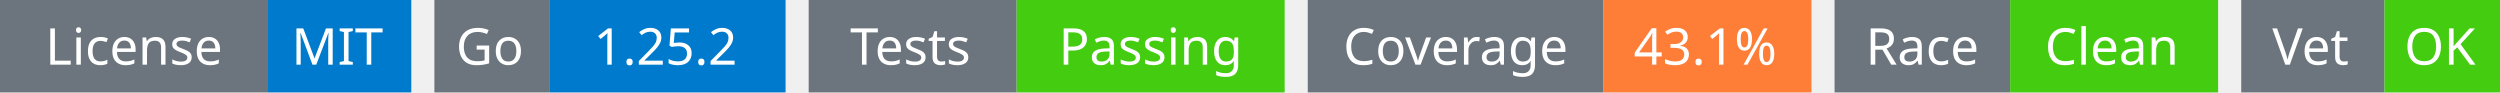
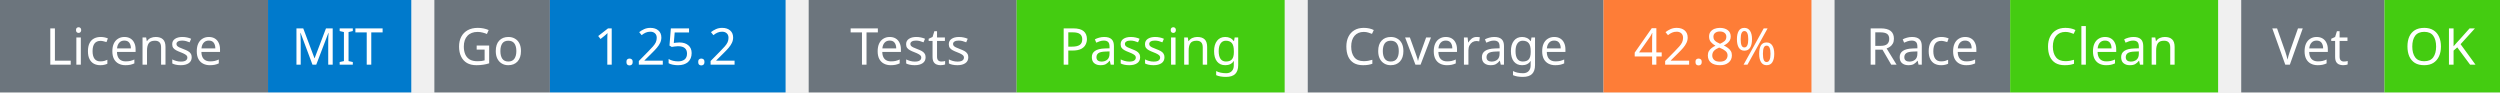
<svg xmlns="http://www.w3.org/2000/svg" width="541" height="20" viewBox="0 0 541 20">
  <g transform="translate(0, 0)">
    <rect x="0" y="0" width="58" height="20" fill="#6c757d" />
    <rect x="58" y="0" width="31" height="20" fill="#007acc" />
    <text x="29" y="14" text-anchor="middle" font-family="sans-serif" font-size="11" fill="white">License</text>
    <text x="73" y="14" text-anchor="middle" font-family="sans-serif" font-size="11" fill="white">MIT</text>
  </g>
  <g transform="translate(94, 0)">
    <rect x="0" y="0" width="25" height="20" fill="#6c757d" />
    <rect x="25" y="0" width="51" height="20" fill="#007acc" />
    <text x="12" y="14" text-anchor="middle" font-family="sans-serif" font-size="11" fill="white">Go</text>
    <text x="50" y="14" text-anchor="middle" font-family="sans-serif" font-size="11" fill="white">1.25.2</text>
  </g>
  <g transform="translate(175, 0)">
    <rect x="0" y="0" width="45" height="20" fill="#6c757d" />
    <rect x="45" y="0" width="58" height="20" fill="#4c1" />
    <text x="22" y="14" text-anchor="middle" font-family="sans-serif" font-size="11" fill="white">Tests</text>
    <text x="74" y="14" text-anchor="middle" font-family="sans-serif" font-size="11" fill="white">Passing</text>
  </g>
  <g transform="translate(283, 0)">
    <rect x="0" y="0" width="64" height="20" fill="#6c757d" />
    <rect x="64" y="0" width="45" height="20" fill="#fe7d37" />
    <text x="32" y="14" text-anchor="middle" font-family="sans-serif" font-size="11" fill="white">Coverage</text>
-     <text x="86" y="14" text-anchor="middle" font-family="sans-serif" font-size="11" fill="white">43.1%</text>
+     <text x="86" y="14" text-anchor="middle" font-family="sans-serif" font-size="11" fill="white">42.8%</text>
  </g>
  <g transform="translate(397, 0)">
    <rect x="0" y="0" width="38" height="20" fill="#6c757d" />
    <rect x="38" y="0" width="45" height="20" fill="#4c1" />
    <text x="19" y="14" text-anchor="middle" font-family="sans-serif" font-size="11" fill="white">Race</text>
    <text x="60" y="14" text-anchor="middle" font-family="sans-serif" font-size="11" fill="white">Clean</text>
  </g>
  <g transform="translate(485, 0)">
    <rect x="0" y="0" width="31" height="20" fill="#6c757d" />
    <rect x="31" y="0" width="25" height="20" fill="#4c1" />
    <text x="15" y="14" text-anchor="middle" font-family="sans-serif" font-size="11" fill="white">Vet</text>
    <text x="43" y="14" text-anchor="middle" font-family="sans-serif" font-size="11" fill="white">OK</text>
  </g>
</svg>
